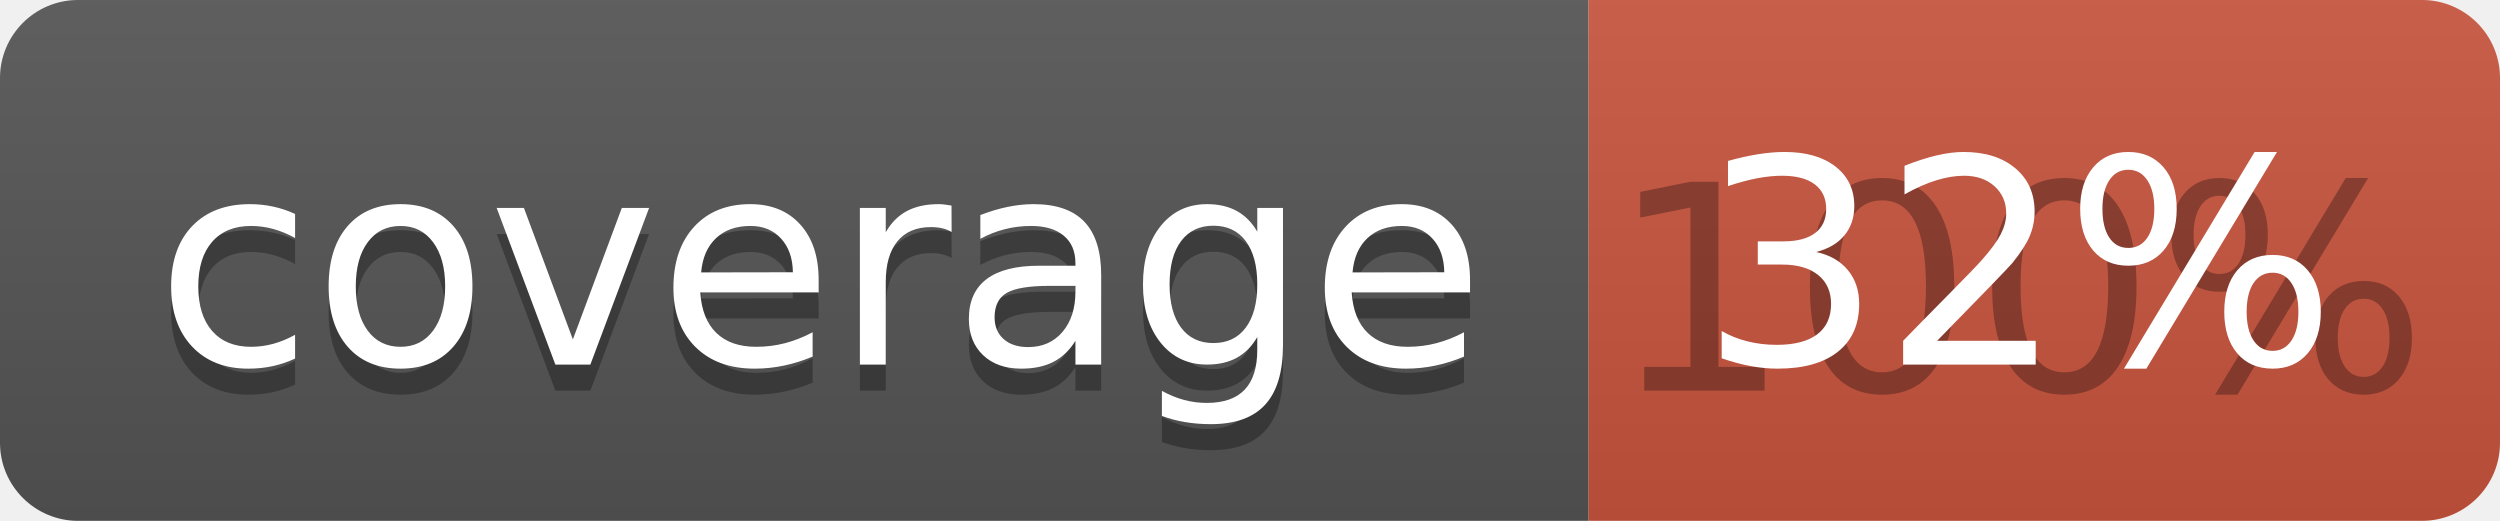
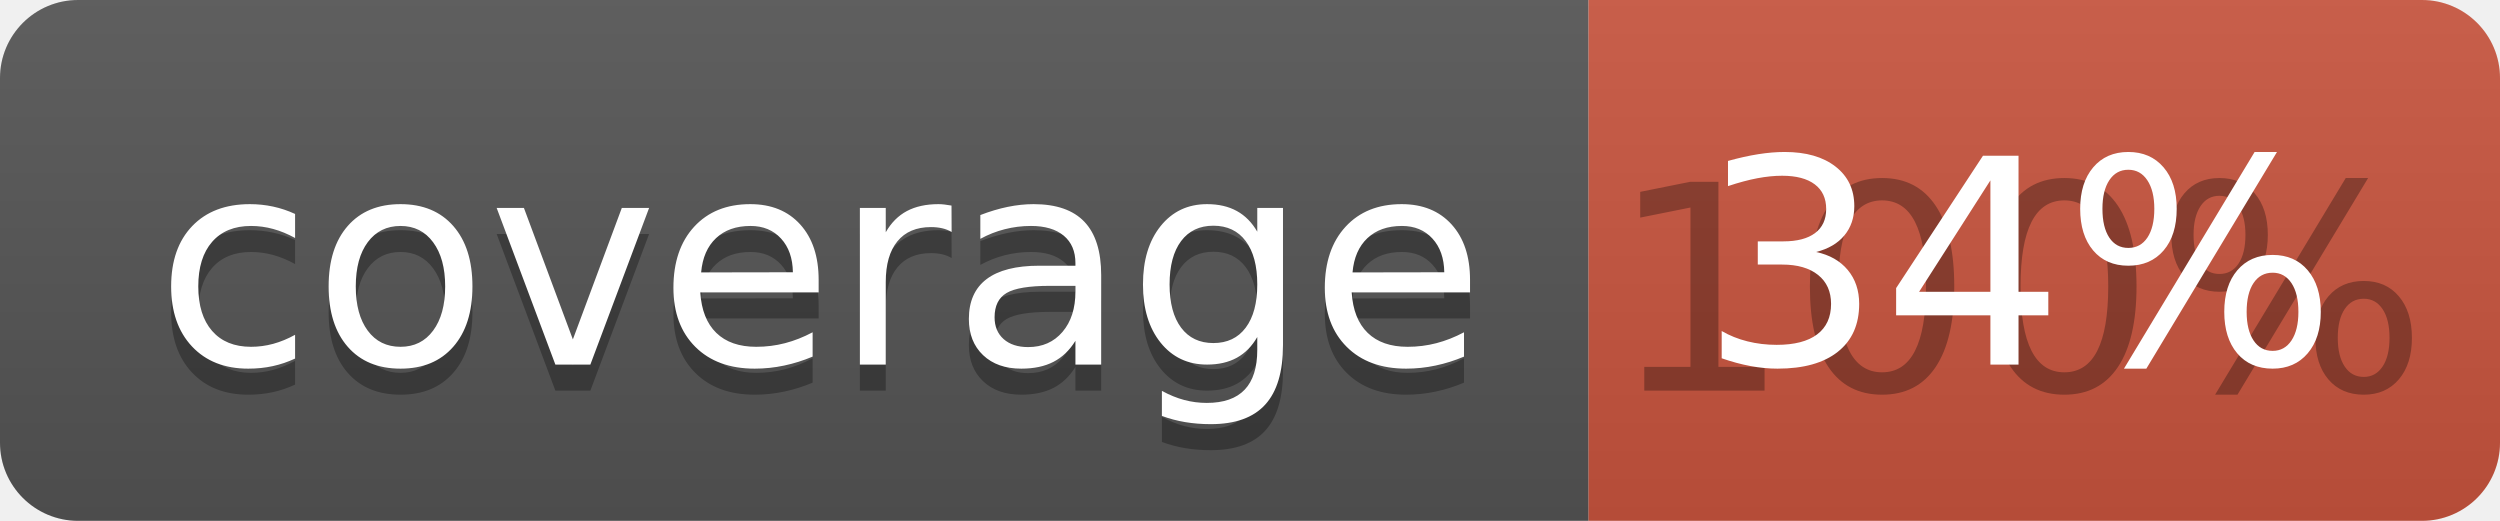
<svg xmlns="http://www.w3.org/2000/svg" width="96" height="20">
  <linearGradient id="b" x2="0" y2="100%">
    <stop offset="0" stop-color="#bbb" stop-opacity=".1" />
    <stop offset="1" stop-opacity=".1" />
  </linearGradient>
  <clipPath id="a">
    <rect width="96" height="20" rx="3" fill="#fff" />
  </clipPath>
  <g clip-path="url(#a)">
    <path fill="#555" d="M0 0h61v20H0z" />
    <path fill="#CA553E" d="M61 0h35v20H61z" />
    <path fill="url(#b)" d="M0 0h96v20H0z" />
  </g>
  <g fill="#fff" text-anchor="middle" font-family="DejaVu Sans,Verdana,Geneva,sans-serif" font-size="110">
    <text x="315" y="150" fill="#010101" fill-opacity=".3" transform="scale(.1)" textLength="510">coverage</text>
    <text x="315" y="140" transform="scale(.1)" textLength="510">coverage</text>
    <text x="775" y="150" fill="#010101" fill-opacity=".3" transform="scale(.1)" textLength="250">100%</text>
-     <text x="775" y="140" transform="scale(.1)" textLength="250">32%</text>
+     <text x="775" y="140" transform="scale(.1)" textLength="250">34%</text>
  </g>
</svg>
